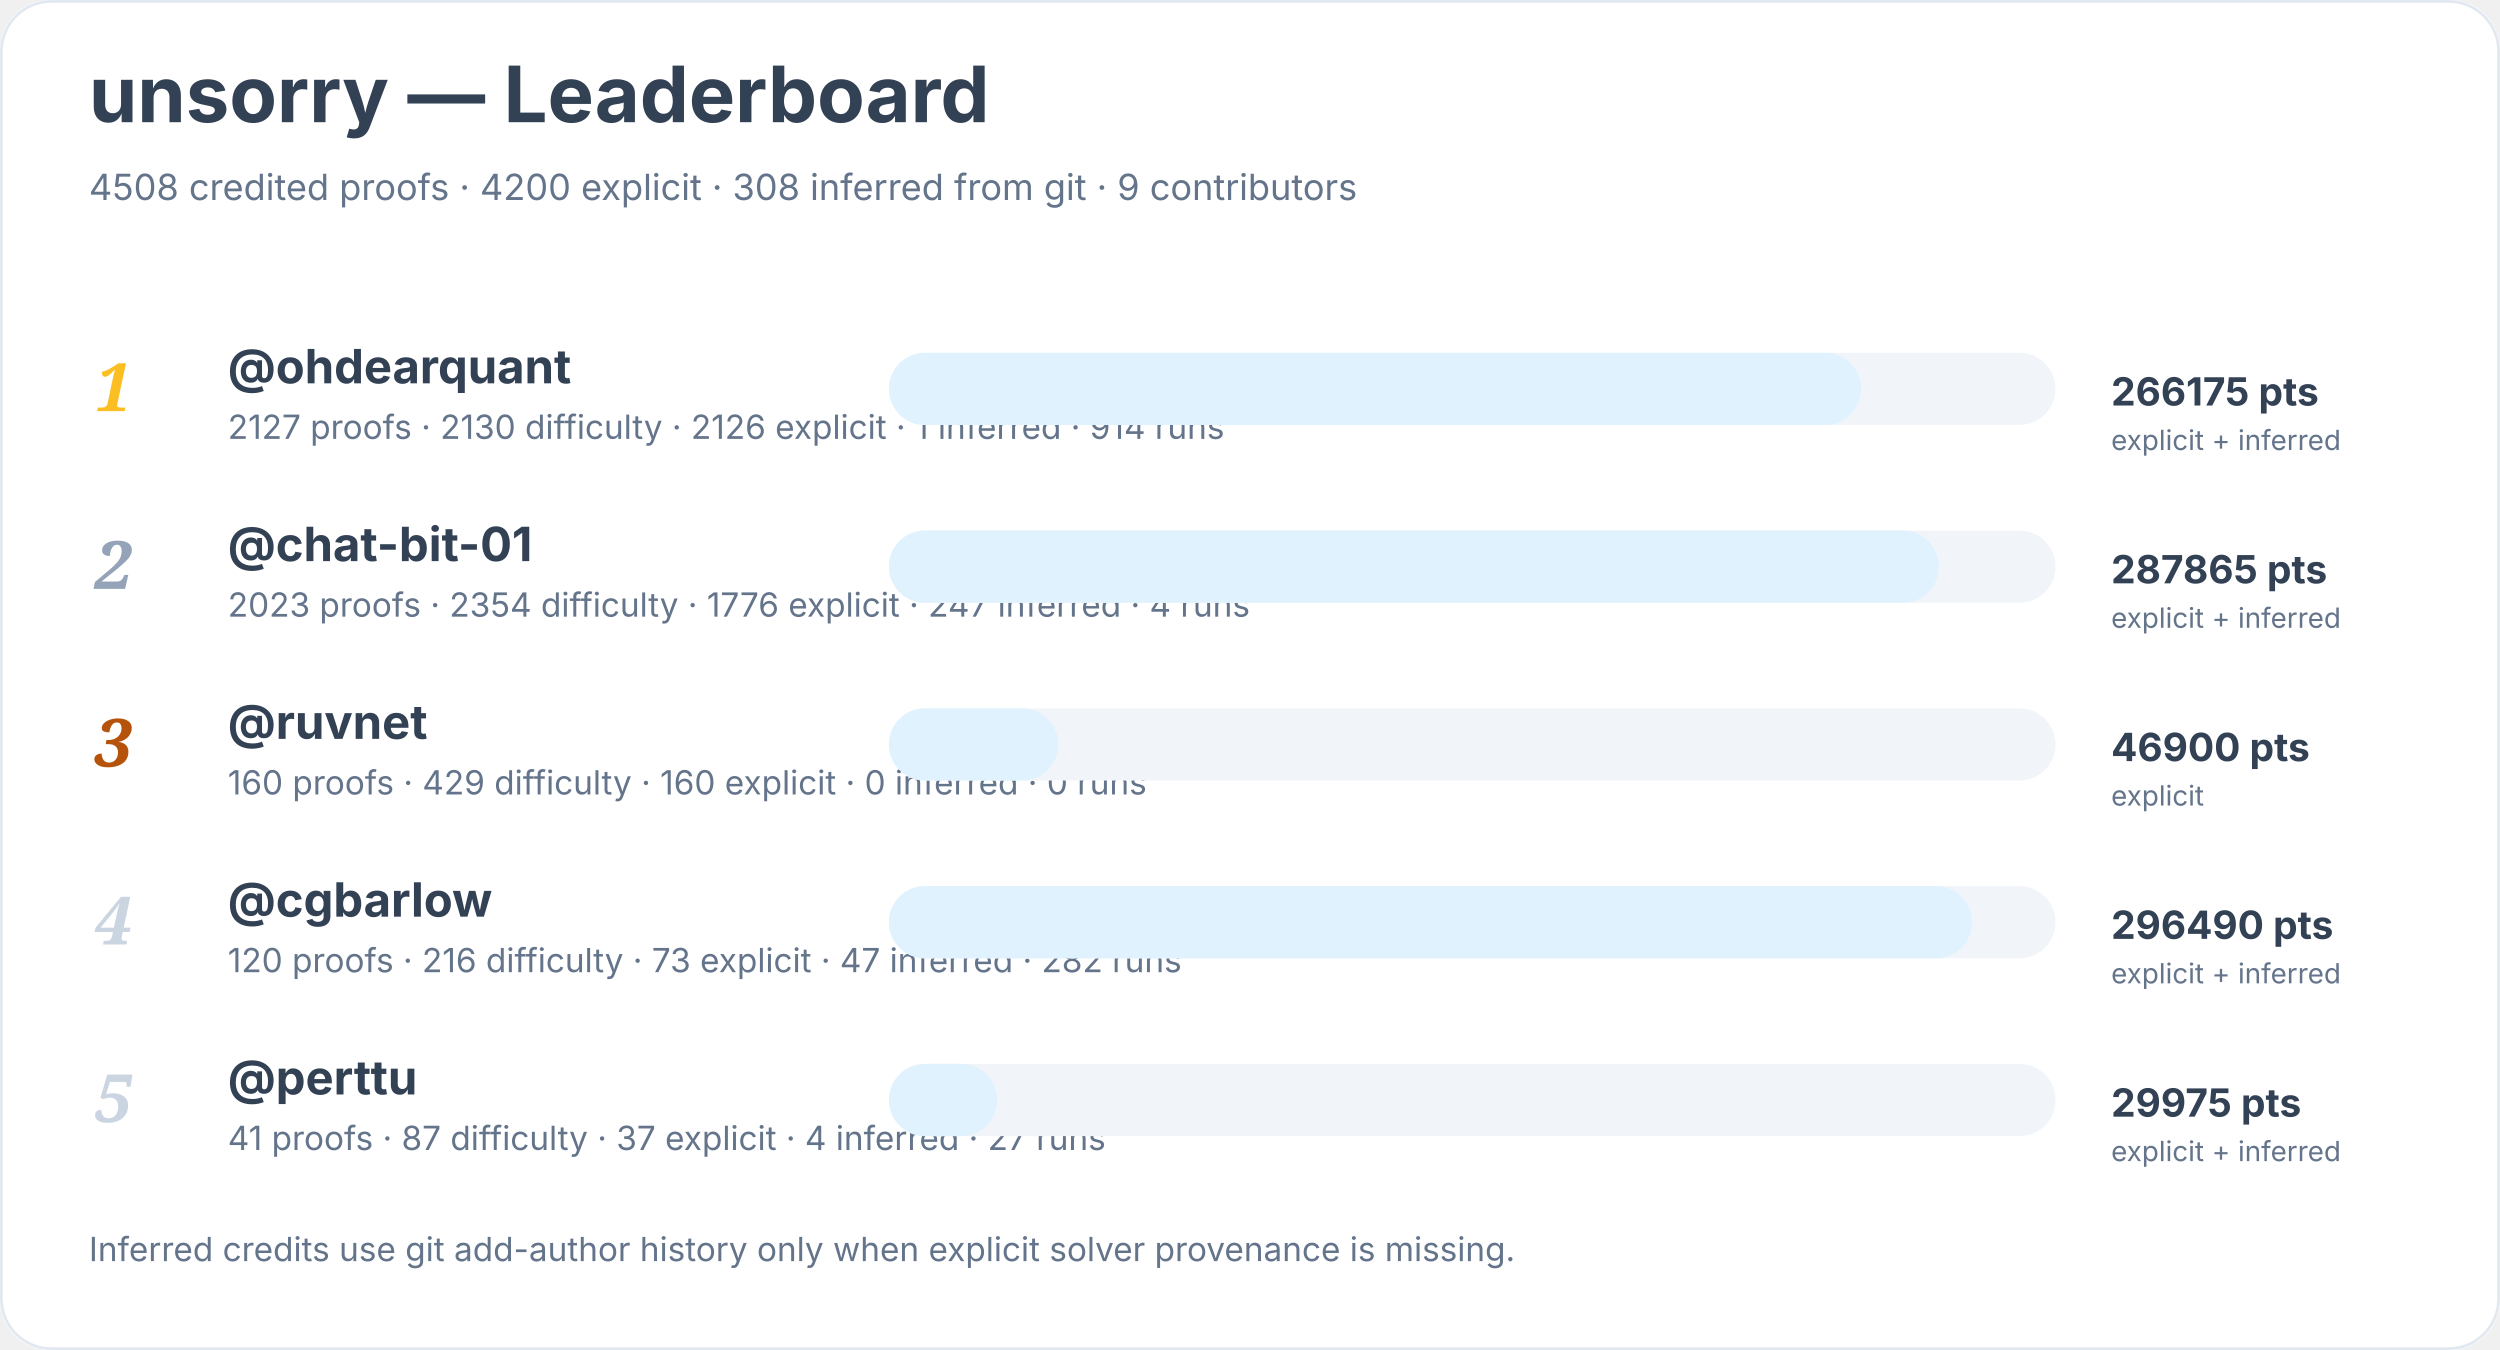
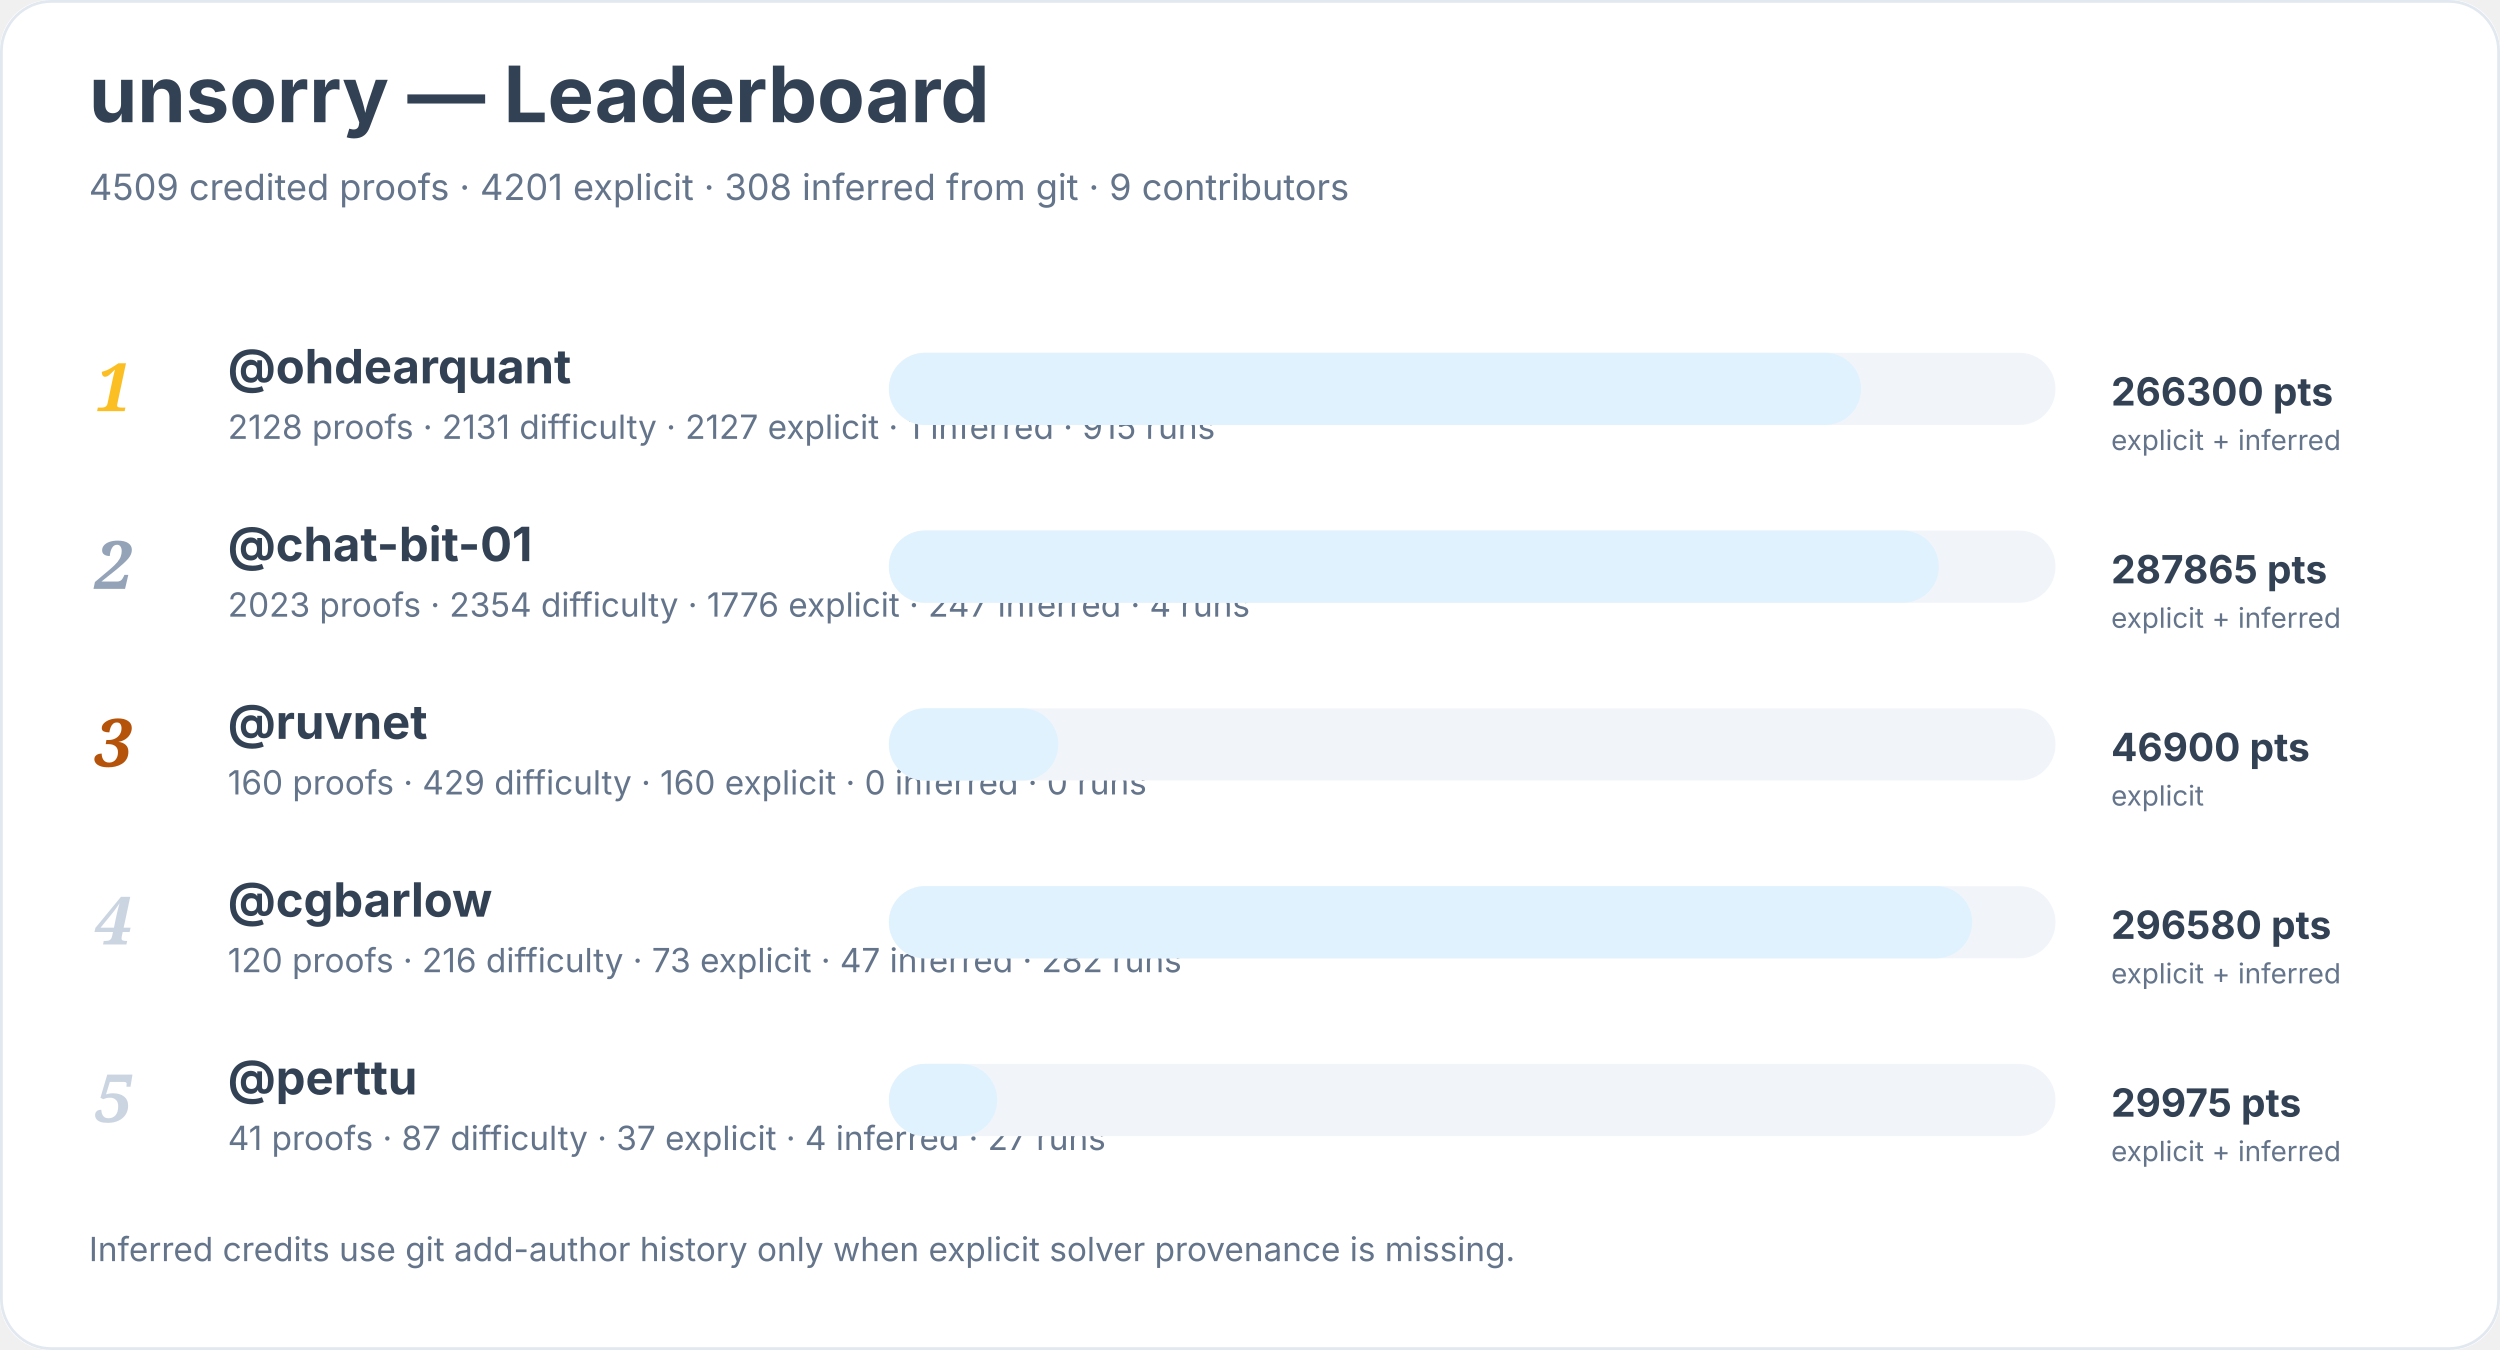
<svg xmlns="http://www.w3.org/2000/svg" width="900" height="486" viewBox="0 0 900 486" role="img" aria-labelledby="title desc">
  <rect width="900" height="100%" rx="18" fill="#ffffff" />
  <rect x="0.5" y="0.5" width="899" height="485" rx="18" fill="none" stroke="#e2e8f0" />
  <text x="32" y="44" font-family="Inter, system-ui, sans-serif" font-size="28" font-weight="700" fill="#334155">unsorry — Leaderboard</text>
-   <text x="32" y="72" font-family="Inter, system-ui, sans-serif" font-size="13" fill="#64748b">4508 credited proofs · 4200 explicit · 308 inferred from git · 9 contributors</text>
+   <text x="32" y="72" font-family="Inter, system-ui, sans-serif" font-size="13" fill="#64748b">4509 credited proofs · 4201 explicit · 308 inferred from git · 9 contributors</text>
  <text x="34" y="148" font-family="Georgia, serif" font-size="24" font-style="italic" font-weight="700" fill="#fbbf24">1</text>
  <a href="https://github.com/ohdearquant">
    <text x="82" y="138" font-family="Inter, system-ui, sans-serif" font-size="17" font-weight="650" fill="#334155">@ohdearquant</text>
  </a>
-   <text x="82" y="158" font-family="Inter, system-ui, sans-serif" font-size="12" fill="#64748b">2127 proofs · 2130 difficulty · 2126 explicit · 1 inferred · 914 runs</text>
+   <text x="82" y="158" font-family="Inter, system-ui, sans-serif" font-size="12" fill="#64748b">2128 proofs · 2131 difficulty · 2127 explicit · 1 inferred · 915 runs</text>
  <rect x="320" y="127" width="420" height="26" rx="13" fill="#f1f5f9" />
  <rect x="320" y="127" width="350" height="26" rx="13" fill="#e0f2fe" />
-   <text x="760" y="146" font-family="Inter, system-ui, sans-serif" font-size="14" font-weight="700" fill="#334155">266175 pts</text>
+   <text x="760" y="146" font-family="Inter, system-ui, sans-serif" font-size="14" font-weight="700" fill="#334155">266300 pts</text>
  <text x="760" y="162" font-family="Inter, system-ui, sans-serif" font-size="10" fill="#64748b">explicit + inferred</text>
  <text x="34" y="212" font-family="Georgia, serif" font-size="24" font-style="italic" font-weight="700" fill="#94a3b8">2</text>
  <a href="https://github.com/chat-bit-01">
    <text x="82" y="202" font-family="Inter, system-ui, sans-serif" font-size="17" font-weight="650" fill="#334155">@chat-bit-01</text>
  </a>
  <text x="82" y="222" font-family="Inter, system-ui, sans-serif" font-size="12" fill="#64748b">2023 proofs · 2354 difficulty · 1776 explicit · 247 inferred · 4 runs</text>
  <rect x="320" y="191" width="420" height="26" rx="13" fill="#f1f5f9" />
  <rect x="320" y="191" width="378" height="26" rx="13" fill="#e0f2fe" />
  <text x="760" y="210" font-family="Inter, system-ui, sans-serif" font-size="14" font-weight="700" fill="#334155">287865 pts</text>
  <text x="760" y="226" font-family="Inter, system-ui, sans-serif" font-size="10" fill="#64748b">explicit + inferred</text>
  <text x="34" y="276" font-family="Georgia, serif" font-size="24" font-style="italic" font-weight="700" fill="#b45309">3</text>
  <a href="https://github.com/ruvnet">
    <text x="82" y="266" font-family="Inter, system-ui, sans-serif" font-size="17" font-weight="650" fill="#334155">@ruvnet</text>
  </a>
  <text x="82" y="286" font-family="Inter, system-ui, sans-serif" font-size="12" fill="#64748b">160 proofs · 429 difficulty · 160 explicit · 0 inferred · 0 runs</text>
  <rect x="320" y="255" width="420" height="26" rx="13" fill="#f1f5f9" />
  <rect x="320" y="255" width="61" height="26" rx="13" fill="#e0f2fe" />
  <text x="760" y="274" font-family="Inter, system-ui, sans-serif" font-size="14" font-weight="700" fill="#334155">46900 pts</text>
  <text x="760" y="290" font-family="Inter, system-ui, sans-serif" font-size="10" fill="#64748b">explicit</text>
  <text x="34" y="340" font-family="Georgia, serif" font-size="24" font-style="italic" font-weight="700" fill="#cbd5e1">4</text>
  <a href="https://github.com/cgbarlow">
    <text x="82" y="330" font-family="Inter, system-ui, sans-serif" font-size="17" font-weight="650" fill="#334155">@cgbarlow</text>
  </a>
  <text x="82" y="350" font-family="Inter, system-ui, sans-serif" font-size="12" fill="#64748b">120 proofs · 216 difficulty · 73 explicit · 47 inferred · 282 runs</text>
  <rect x="320" y="319" width="420" height="26" rx="13" fill="#f1f5f9" />
  <rect x="320" y="319" width="390" height="26" rx="13" fill="#e0f2fe" />
-   <text x="760" y="338" font-family="Inter, system-ui, sans-serif" font-size="14" font-weight="700" fill="#334155">296490 pts</text>
+   <text x="760" y="338" font-family="Inter, system-ui, sans-serif" font-size="14" font-weight="700" fill="#334155">296580 pts</text>
  <text x="760" y="354" font-family="Inter, system-ui, sans-serif" font-size="10" fill="#64748b">explicit + inferred</text>
  <text x="34" y="404" font-family="Georgia, serif" font-size="24" font-style="italic" font-weight="700" fill="#cbd5e1">5</text>
  <a href="https://github.com/perttu">
    <text x="82" y="394" font-family="Inter, system-ui, sans-serif" font-size="17" font-weight="650" fill="#334155">@perttu</text>
  </a>
  <text x="82" y="414" font-family="Inter, system-ui, sans-serif" font-size="12" fill="#64748b">41 proofs · 87 difficulty · 37 explicit · 4 inferred · 27 runs</text>
  <rect x="320" y="383" width="420" height="26" rx="13" fill="#f1f5f9" />
  <rect x="320" y="383" width="39" height="26" rx="13" fill="#e0f2fe" />
  <text x="760" y="402" font-family="Inter, system-ui, sans-serif" font-size="14" font-weight="700" fill="#334155">29975 pts</text>
  <text x="760" y="418" font-family="Inter, system-ui, sans-serif" font-size="10" fill="#64748b">explicit + inferred</text>
  <text x="32" y="454" font-family="Inter, system-ui, sans-serif" font-size="12" fill="#64748b">Inferred credits use git add-author history only when explicit solver provenance is missing.</text>
</svg>
